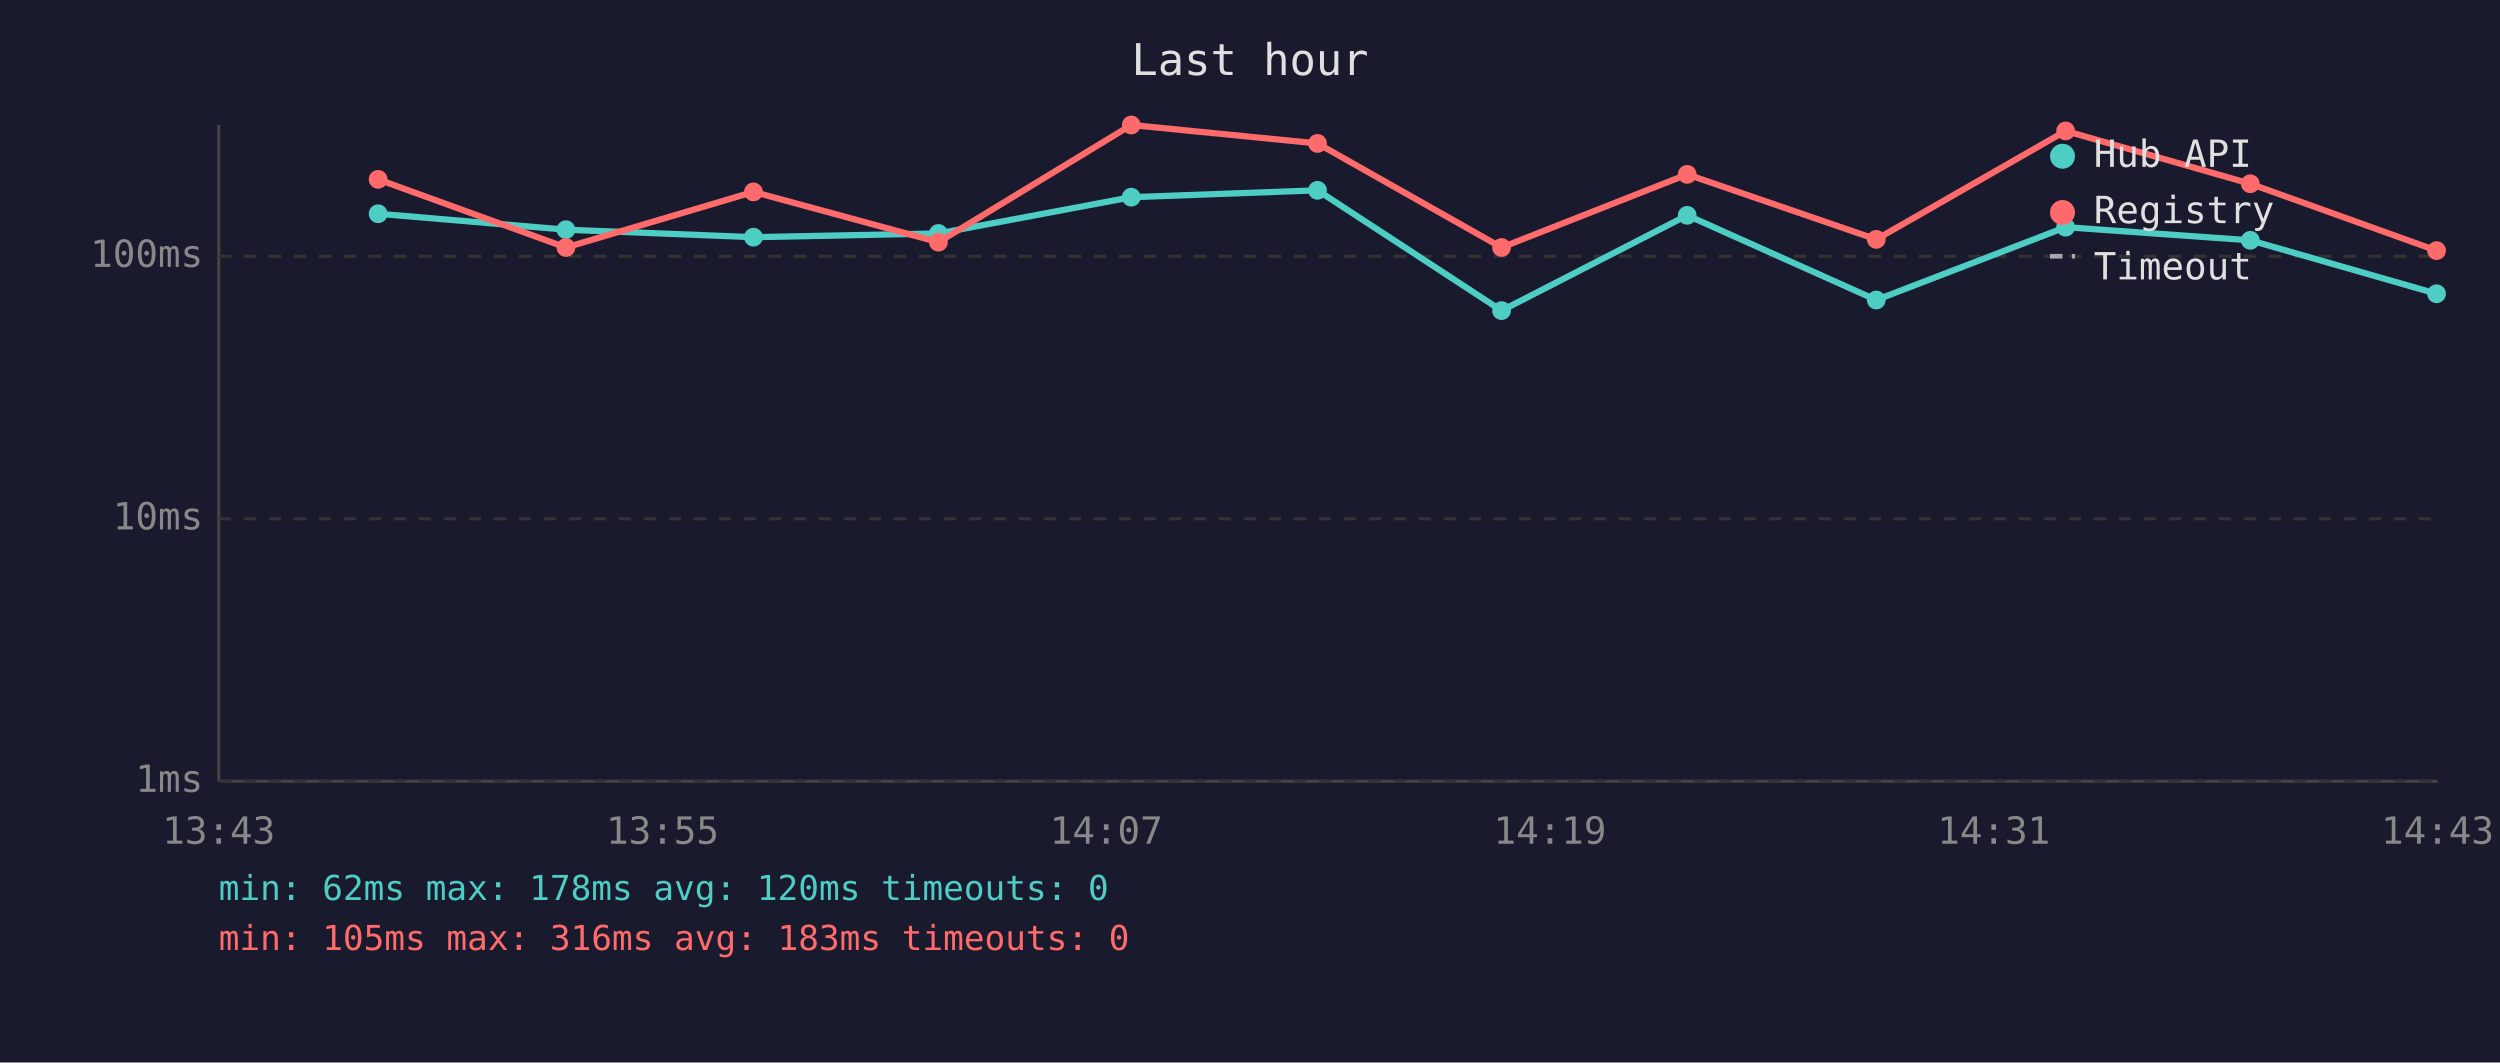
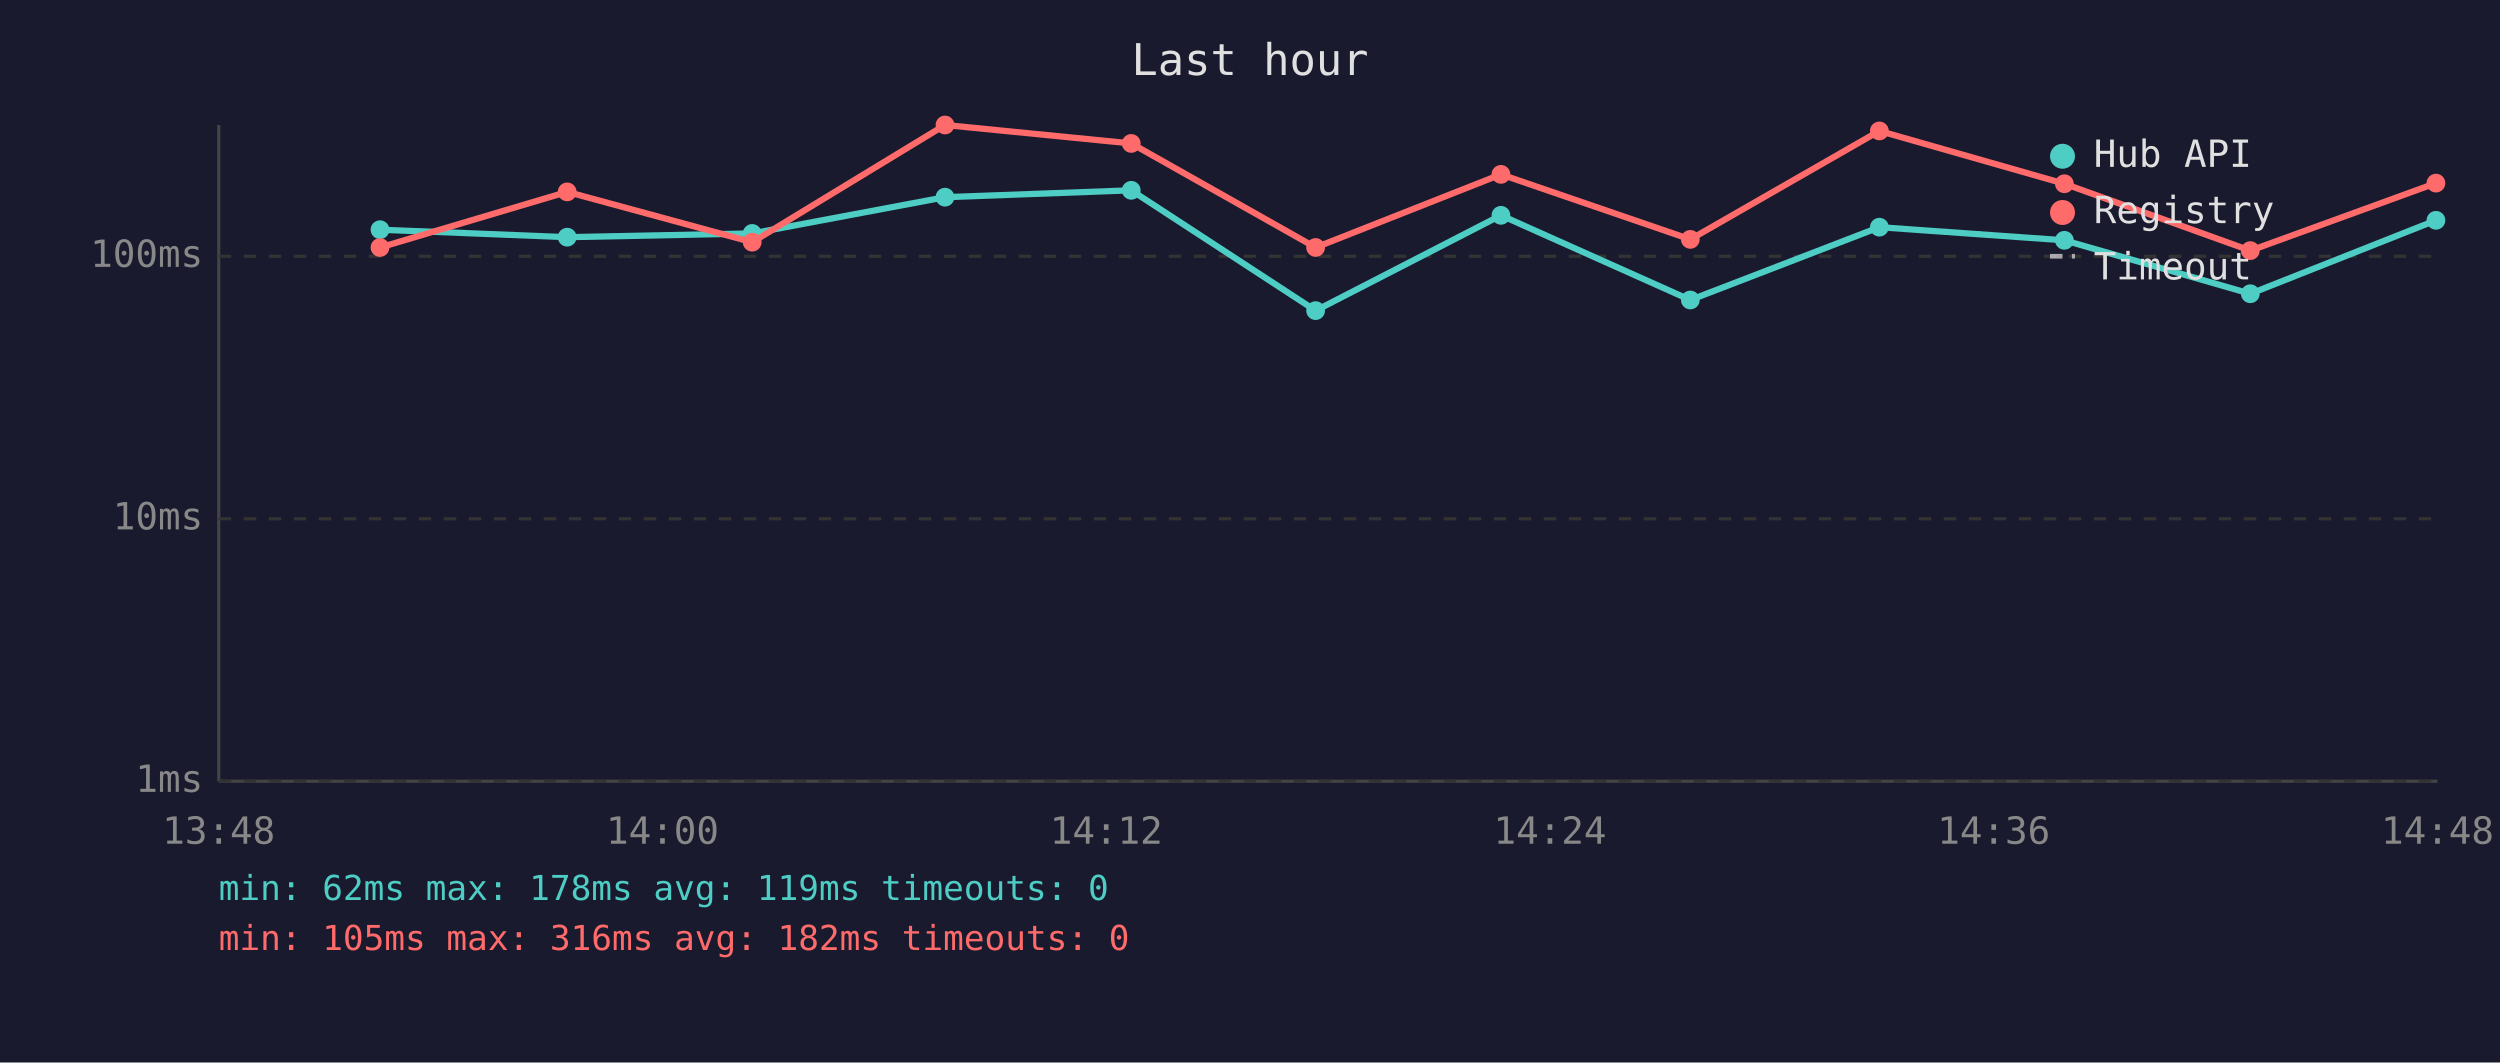
<svg xmlns="http://www.w3.org/2000/svg" viewBox="0 0 800 340" font-family="monospace" font-size="12">
  <rect width="800" height="340" fill="#1a1a2e" />
  <text x="400" y="24" fill="#e0e0e0" font-size="14" text-anchor="middle">Last hour</text>
  <line x1="70" y1="40" x2="70" y2="250" stroke="#444" stroke-width="1" />
  <line x1="70" y1="250" x2="780" y2="250" stroke="#444" stroke-width="1" />
  <line x1="70" y1="250" x2="780" y2="250" stroke="#333" stroke-width="1" stroke-dasharray="4" />
  <text x="65" y="250" fill="#888" text-anchor="end" dominant-baseline="middle">1ms</text>
  <line x1="70" y1="166" x2="780" y2="166" stroke="#333" stroke-width="1" stroke-dasharray="4" />
  <text x="65" y="166" fill="#888" text-anchor="end" dominant-baseline="middle">10ms</text>
  <line x1="70" y1="82" x2="780" y2="82" stroke="#333" stroke-width="1" stroke-dasharray="4" />
  <text x="65" y="82" fill="#888" text-anchor="end" dominant-baseline="middle">100ms</text>
-   <text x="70" y="270" fill="#888" text-anchor="middle">13:43</text>
-   <text x="212" y="270" fill="#888" text-anchor="middle">13:55</text>
-   <text x="354" y="270" fill="#888" text-anchor="middle">14:07</text>
-   <text x="496" y="270" fill="#888" text-anchor="middle">14:19</text>
-   <text x="638" y="270" fill="#888" text-anchor="middle">14:31</text>
-   <text x="780" y="270" fill="#888" text-anchor="middle">14:43</text>
-   <polyline points="121.0,68.4 181.1,73.5 241.1,75.9 300.3,74.7 362.0,63.1 421.6,60.9 480.5,99.4 539.9,68.9 600.4,96.0 661.0,72.7 720.1,76.9 779.7,94.0" fill="none" stroke="#4ecdc4" stroke-width="2" opacity="1" />
-   <circle cx="121.0" cy="68.4" r="3" fill="#4ecdc4" />
-   <circle cx="181.1" cy="73.5" r="3" fill="#4ecdc4" />
-   <circle cx="241.1" cy="75.9" r="3" fill="#4ecdc4" />
-   <circle cx="300.3" cy="74.7" r="3" fill="#4ecdc4" />
-   <circle cx="362.0" cy="63.1" r="3" fill="#4ecdc4" />
-   <circle cx="421.6" cy="60.9" r="3" fill="#4ecdc4" />
-   <circle cx="480.5" cy="99.4" r="3" fill="#4ecdc4" />
-   <circle cx="539.9" cy="68.9" r="3" fill="#4ecdc4" />
-   <circle cx="600.4" cy="96.0" r="3" fill="#4ecdc4" />
-   <circle cx="661.0" cy="72.7" r="3" fill="#4ecdc4" />
-   <circle cx="720.1" cy="76.9" r="3" fill="#4ecdc4" />
-   <circle cx="779.7" cy="94.0" r="3" fill="#4ecdc4" />
-   <polyline points="121.0,57.4 181.1,79.2 241.1,61.4 300.3,77.5 362.0,40.0 421.6,45.9 480.5,79.2 539.9,55.8 600.4,76.6 661.0,41.9 720.1,58.8 779.7,80.2" fill="none" stroke="#ff6b6b" stroke-width="2" opacity="1" />
-   <circle cx="121.0" cy="57.4" r="3" fill="#ff6b6b" />
-   <circle cx="181.1" cy="79.2" r="3" fill="#ff6b6b" />
-   <circle cx="241.1" cy="61.4" r="3" fill="#ff6b6b" />
-   <circle cx="300.3" cy="77.5" r="3" fill="#ff6b6b" />
-   <circle cx="362.0" cy="40.0" r="3" fill="#ff6b6b" />
-   <circle cx="421.6" cy="45.9" r="3" fill="#ff6b6b" />
-   <circle cx="480.5" cy="79.2" r="3" fill="#ff6b6b" />
-   <circle cx="539.9" cy="55.8" r="3" fill="#ff6b6b" />
-   <circle cx="600.4" cy="76.6" r="3" fill="#ff6b6b" />
-   <circle cx="661.0" cy="41.9" r="3" fill="#ff6b6b" />
-   <circle cx="720.1" cy="58.8" r="3" fill="#ff6b6b" />
-   <circle cx="779.7" cy="80.2" r="3" fill="#ff6b6b" />
+   <text x="70" y="270" fill="#888" text-anchor="middle">13:48</text>
+   <text x="212" y="270" fill="#888" text-anchor="middle">14:00</text>
+   <text x="354" y="270" fill="#888" text-anchor="middle">14:12</text>
+   <text x="496" y="270" fill="#888" text-anchor="middle">14:24</text>
+   <text x="638" y="270" fill="#888" text-anchor="middle">14:36</text>
+   <text x="780" y="270" fill="#888" text-anchor="middle">14:48</text>
+   <polyline points="121.6,73.5 181.5,75.9 240.7,74.7 302.4,63.1 362.0,60.9 421.0,99.4 480.3,68.9 540.9,96.0 601.4,72.7 660.6,76.9 720.1,94.0 779.5,70.5" fill="none" stroke="#4ecdc4" stroke-width="2" opacity="1" />
+   <circle cx="121.6" cy="73.5" r="3" fill="#4ecdc4" />
+   <circle cx="181.5" cy="75.9" r="3" fill="#4ecdc4" />
+   <circle cx="240.7" cy="74.7" r="3" fill="#4ecdc4" />
+   <circle cx="302.4" cy="63.1" r="3" fill="#4ecdc4" />
+   <circle cx="362.0" cy="60.9" r="3" fill="#4ecdc4" />
+   <circle cx="421.0" cy="99.4" r="3" fill="#4ecdc4" />
+   <circle cx="480.3" cy="68.9" r="3" fill="#4ecdc4" />
+   <circle cx="540.9" cy="96.0" r="3" fill="#4ecdc4" />
+   <circle cx="601.4" cy="72.7" r="3" fill="#4ecdc4" />
+   <circle cx="660.6" cy="76.9" r="3" fill="#4ecdc4" />
+   <circle cx="720.1" cy="94.0" r="3" fill="#4ecdc4" />
+   <circle cx="779.5" cy="70.5" r="3" fill="#4ecdc4" />
+   <polyline points="121.6,79.2 181.5,61.4 240.7,77.5 302.4,40.0 362.0,45.9 421.0,79.2 480.3,55.8 540.9,76.6 601.4,41.9 660.6,58.8 720.1,80.2 779.5,58.6" fill="none" stroke="#ff6b6b" stroke-width="2" opacity="1" />
+   <circle cx="121.6" cy="79.2" r="3" fill="#ff6b6b" />
+   <circle cx="181.5" cy="61.4" r="3" fill="#ff6b6b" />
+   <circle cx="240.7" cy="77.5" r="3" fill="#ff6b6b" />
+   <circle cx="302.4" cy="40.0" r="3" fill="#ff6b6b" />
+   <circle cx="362.0" cy="45.9" r="3" fill="#ff6b6b" />
+   <circle cx="421.0" cy="79.2" r="3" fill="#ff6b6b" />
+   <circle cx="480.3" cy="55.8" r="3" fill="#ff6b6b" />
+   <circle cx="540.9" cy="76.6" r="3" fill="#ff6b6b" />
+   <circle cx="601.4" cy="41.9" r="3" fill="#ff6b6b" />
+   <circle cx="660.6" cy="58.8" r="3" fill="#ff6b6b" />
+   <circle cx="720.1" cy="80.2" r="3" fill="#ff6b6b" />
+   <circle cx="779.5" cy="58.6" r="3" fill="#ff6b6b" />
  <circle cx="660" cy="50" r="4" fill="#4ecdc4" />
  <text x="670" y="50" fill="#e0e0e0" dominant-baseline="middle">Hub API</text>
  <circle cx="660" cy="68" r="4" fill="#ff6b6b" />
  <text x="670" y="68" fill="#e0e0e0" dominant-baseline="middle">Registry</text>
  <line x1="656" y1="82" x2="664" y2="82" stroke="#e0e0e0" stroke-width="1.5" stroke-dasharray="4,3" opacity="0.7" />
  <text x="670" y="86" fill="#e0e0e0" dominant-baseline="middle">Timeout</text>
-   <text x="70" y="288" fill="#4ecdc4" font-size="11">min: 62ms  max: 178ms  avg: 120ms  timeouts: 0</text>
-   <text x="70" y="304" fill="#ff6b6b" font-size="11">min: 105ms  max: 316ms  avg: 183ms  timeouts: 0</text>
+   <text x="70" y="288" fill="#4ecdc4" font-size="11">min: 62ms  max: 178ms  avg: 119ms  timeouts: 0</text>
+   <text x="70" y="304" fill="#ff6b6b" font-size="11">min: 105ms  max: 316ms  avg: 182ms  timeouts: 0</text>
</svg>
